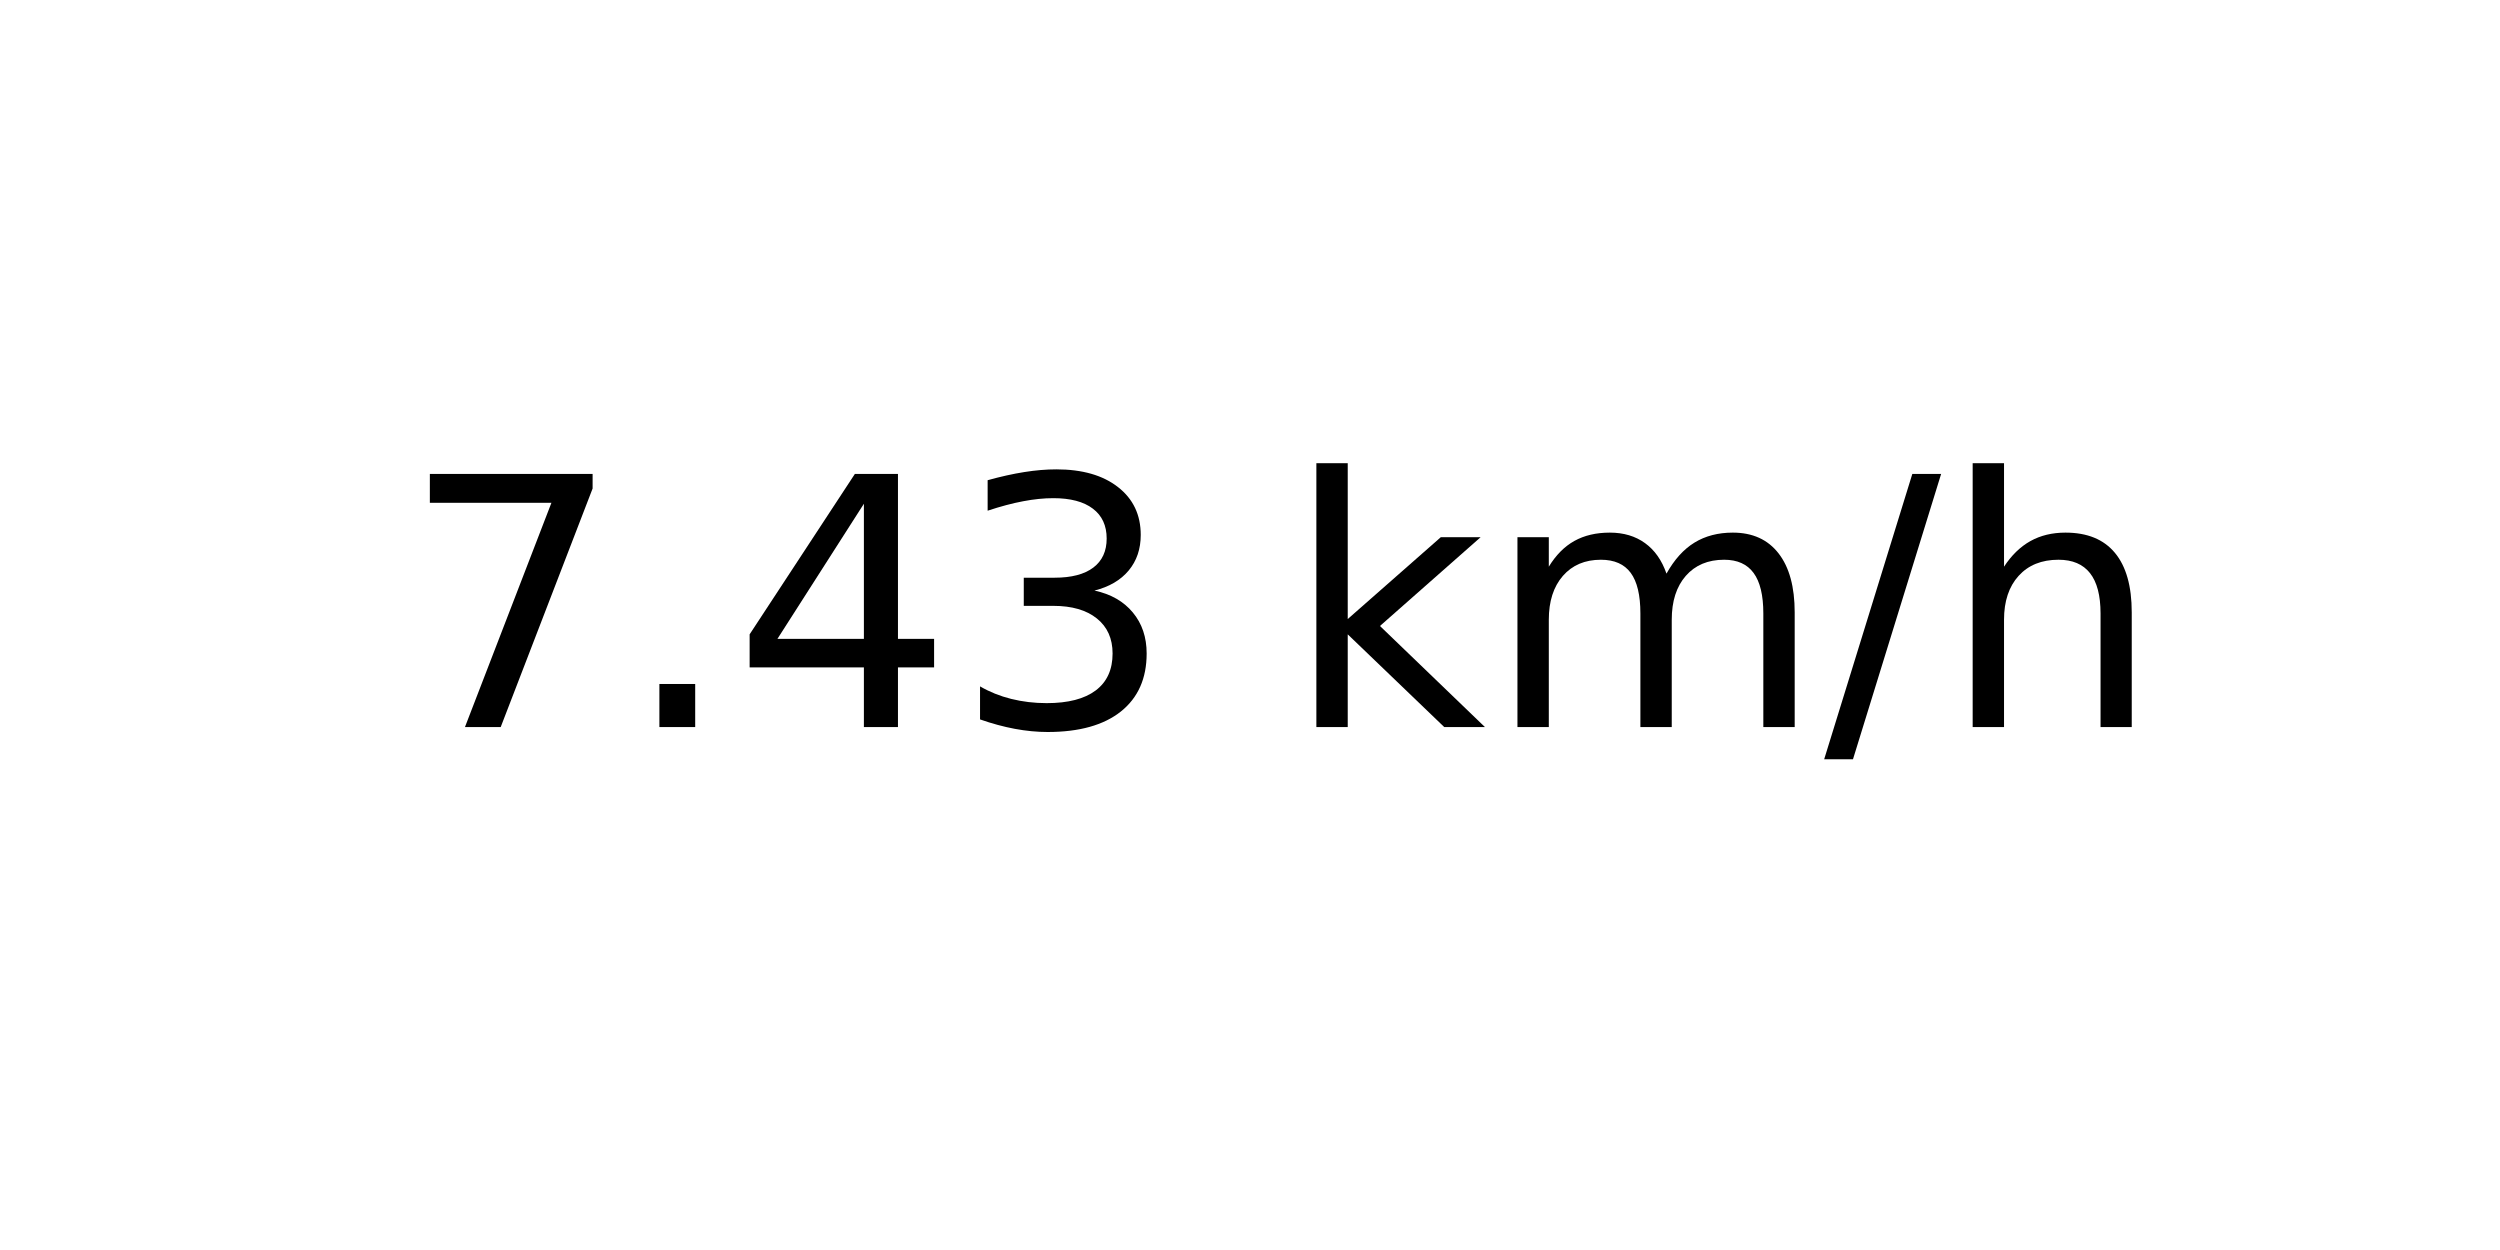
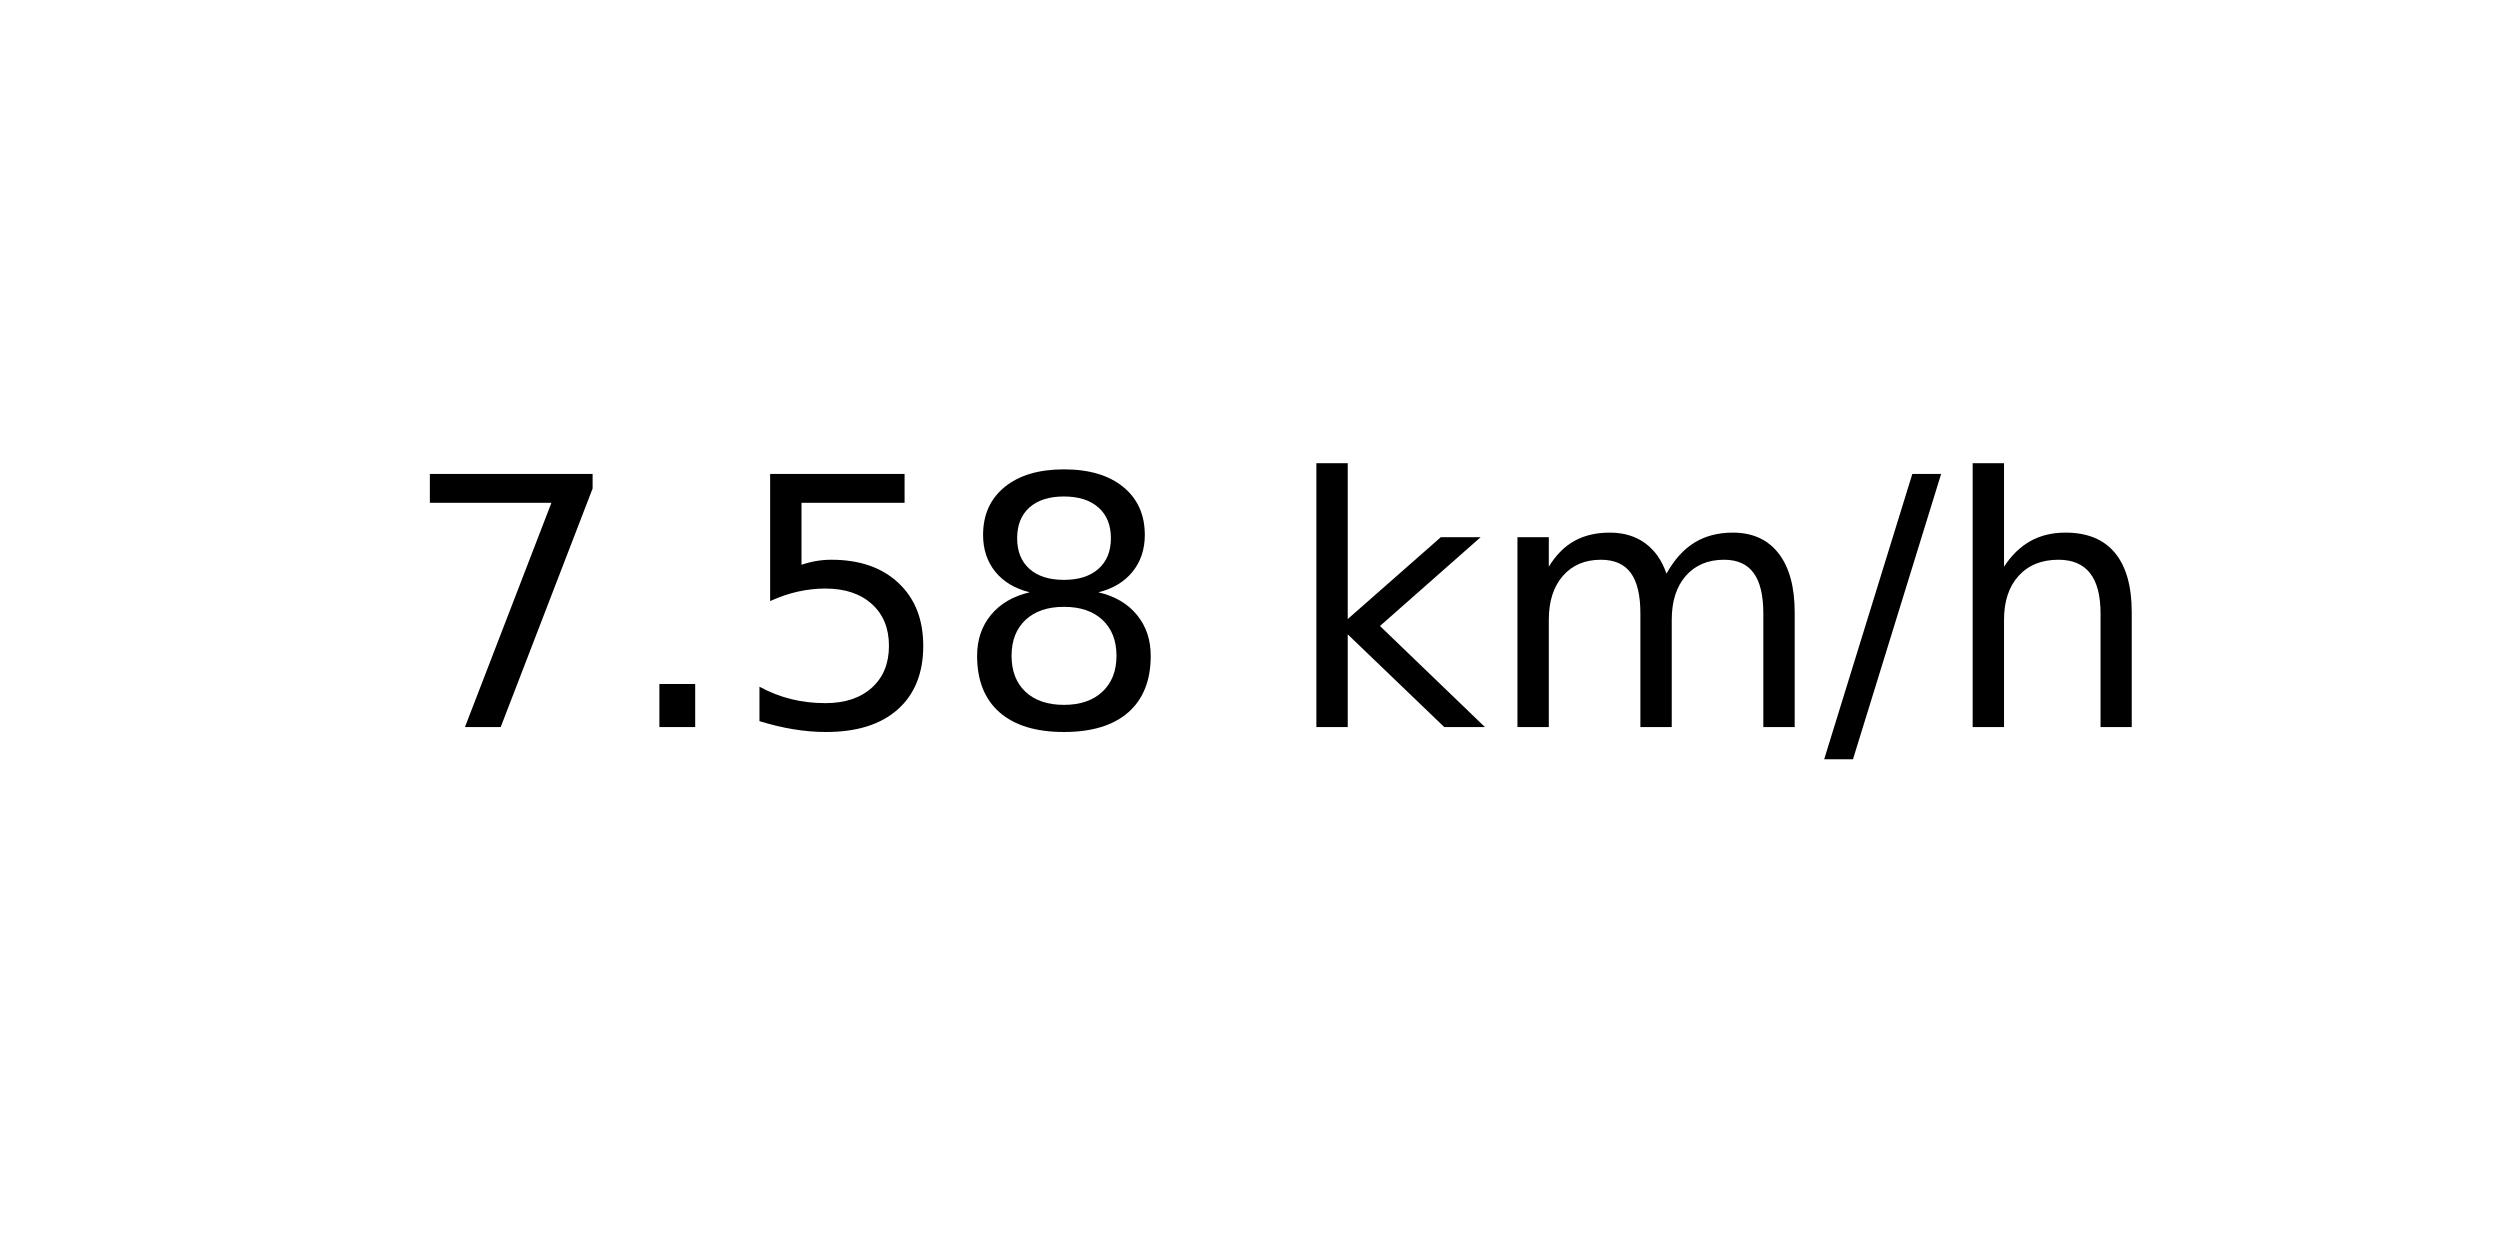
<svg xmlns="http://www.w3.org/2000/svg" xmlns:xlink="http://www.w3.org/1999/xlink" width="72pt" height="36pt" viewBox="0 0 72 36" version="1.1">
  <defs>
    <style type="text/css">*{stroke-linejoin: round; stroke-linecap: butt}</style>
  </defs>
  <g id="figure_1">
    <g id="axes_1">
      <g id="text_1">
        <g transform="translate(11.55937 20.93937) scale(0.1 -0.1)">
          <defs>
            <path id="DejaVuSans-37" d="M 525 4666  L 3525 4666  L 3525 4397  L 1831 0  L 1172 0  L 2766 4134  L 525 4134  L 525 4666  z " transform="scale(0.015625)" />
            <path id="DejaVuSans-2e" d="M 684 794  L 1344 794  L 1344 0  L 684 0  L 684 794  z " transform="scale(0.015625)" />
-             <path id="DejaVuSans-34" d="M 2419 4116  L 825 1625  L 2419 1625  L 2419 4116  z M 2253 4666  L 3047 4666  L 3047 1625  L 3713 1625  L 3713 1100  L 3047 1100  L 3047 0  L 2419 0  L 2419 1100  L 313 1100  L 313 1709  L 2253 4666  z " transform="scale(0.015625)" />
-             <path id="DejaVuSans-33" d="M 2597 2516  Q 3050 2419 3304 2112  Q 3559 1806 3559 1356  Q 3559 666 3084 287  Q 2609 -91 1734 -91  Q 1441 -91 1130 -33  Q 819 25 488 141  L 488 750  Q 750 597 1062 519  Q 1375 441 1716 441  Q 2309 441 2620 675  Q 2931 909 2931 1356  Q 2931 1769 2642 2001  Q 2353 2234 1838 2234  L 1294 2234  L 1294 2753  L 1863 2753  Q 2328 2753 2575 2939  Q 2822 3125 2822 3475  Q 2822 3834 2567 4026  Q 2313 4219 1838 4219  Q 1578 4219 1281 4162  Q 984 4106 628 3988  L 628 4550  Q 988 4650 1302 4700  Q 1616 4750 1894 4750  Q 2613 4750 3031 4423  Q 3450 4097 3450 3541  Q 3450 3153 3228 2886  Q 3006 2619 2597 2516  z " transform="scale(0.015625)" />
+             <path id="DejaVuSans-35" d="M 691 4666  L 3169 4666  L 3169 4134  L 1269 4134  L 1269 2991  Q 1406 3038 1543 3061  Q 1681 3084 1819 3084  Q 2600 3084 3056 2656  Q 3513 2228 3513 1497  Q 3513 744 3044 326  Q 2575 -91 1722 -91  Q 1428 -91 1123 -41  Q 819 9 494 109  L 494 744  Q 775 591 1075 516  Q 1375 441 1709 441  Q 2250 441 2565 725  Q 2881 1009 2881 1497  Q 2881 1984 2565 2268  Q 2250 2553 1709 2553  Q 1456 2553 1204 2497  Q 953 2441 691 2322  L 691 4666  z " transform="scale(0.015625)" />
+             <path id="DejaVuSans-38" d="M 2034 2216  Q 1584 2216 1326 1975  Q 1069 1734 1069 1313  Q 1069 891 1326 650  Q 1584 409 2034 409  Q 2484 409 2743 651  Q 3003 894 3003 1313  Q 3003 1734 2745 1975  Q 2488 2216 2034 2216  z M 1403 2484  Q 997 2584 770 2862  Q 544 3141 544 3541  Q 544 4100 942 4425  Q 1341 4750 2034 4750  Q 2731 4750 3128 4425  Q 3525 4100 3525 3541  Q 3525 3141 3298 2862  Q 3072 2584 2669 2484  Q 3125 2378 3379 2068  Q 3634 1759 3634 1313  Q 3634 634 3220 271  Q 2806 -91 2034 -91  Q 1263 -91 848 271  Q 434 634 434 1313  Q 434 1759 690 2068  Q 947 2378 1403 2484  z M 1172 3481  Q 1172 3119 1398 2916  Q 1625 2713 2034 2713  Q 2441 2713 2670 2916  Q 2900 3119 2900 3481  Q 2900 3844 2670 4047  Q 2441 4250 2034 4250  Q 1625 4250 1398 4047  Q 1172 3844 1172 3481  z " transform="scale(0.015625)" />
            <path id="DejaVuSans-20" transform="scale(0.015625)" />
            <path id="DejaVuSans-6b" d="M 581 4863  L 1159 4863  L 1159 1991  L 2875 3500  L 3609 3500  L 1753 1863  L 3688 0  L 2938 0  L 1159 1709  L 1159 0  L 581 0  L 581 4863  z " transform="scale(0.015625)" />
            <path id="DejaVuSans-6d" d="M 3328 2828  Q 3544 3216 3844 3400  Q 4144 3584 4550 3584  Q 5097 3584 5394 3201  Q 5691 2819 5691 2113  L 5691 0  L 5113 0  L 5113 2094  Q 5113 2597 4934 2840  Q 4756 3084 4391 3084  Q 3944 3084 3684 2787  Q 3425 2491 3425 1978  L 3425 0  L 2847 0  L 2847 2094  Q 2847 2600 2669 2842  Q 2491 3084 2119 3084  Q 1678 3084 1418 2786  Q 1159 2488 1159 1978  L 1159 0  L 581 0  L 581 3500  L 1159 3500  L 1159 2956  Q 1356 3278 1631 3431  Q 1906 3584 2284 3584  Q 2666 3584 2933 3390  Q 3200 3197 3328 2828  z " transform="scale(0.015625)" />
            <path id="DejaVuSans-2f" d="M 1625 4666  L 2156 4666  L 531 -594  L 0 -594  L 1625 4666  z " transform="scale(0.015625)" />
            <path id="DejaVuSans-68" d="M 3513 2113  L 3513 0  L 2938 0  L 2938 2094  Q 2938 2591 2744 2837  Q 2550 3084 2163 3084  Q 1697 3084 1428 2787  Q 1159 2491 1159 1978  L 1159 0  L 581 0  L 581 4863  L 1159 4863  L 1159 2956  Q 1366 3272 1645 3428  Q 1925 3584 2291 3584  Q 2894 3584 3203 3211  Q 3513 2838 3513 2113  z " transform="scale(0.015625)" />
          </defs>
          <use xlink:href="#DejaVuSans-37" />
          <use xlink:href="#DejaVuSans-2e" x="63.623" />
-           <use xlink:href="#DejaVuSans-34" x="95.41" />
-           <use xlink:href="#DejaVuSans-33" x="159.033" />
+           <use xlink:href="#DejaVuSans-35" x="95.41" />
+           <use xlink:href="#DejaVuSans-38" x="159.033" />
          <use xlink:href="#DejaVuSans-20" x="222.656" />
          <use xlink:href="#DejaVuSans-6b" x="254.443" />
          <use xlink:href="#DejaVuSans-6d" x="312.354" />
          <use xlink:href="#DejaVuSans-2f" x="409.766" />
          <use xlink:href="#DejaVuSans-68" x="443.457" />
        </g>
      </g>
    </g>
  </g>
</svg>
